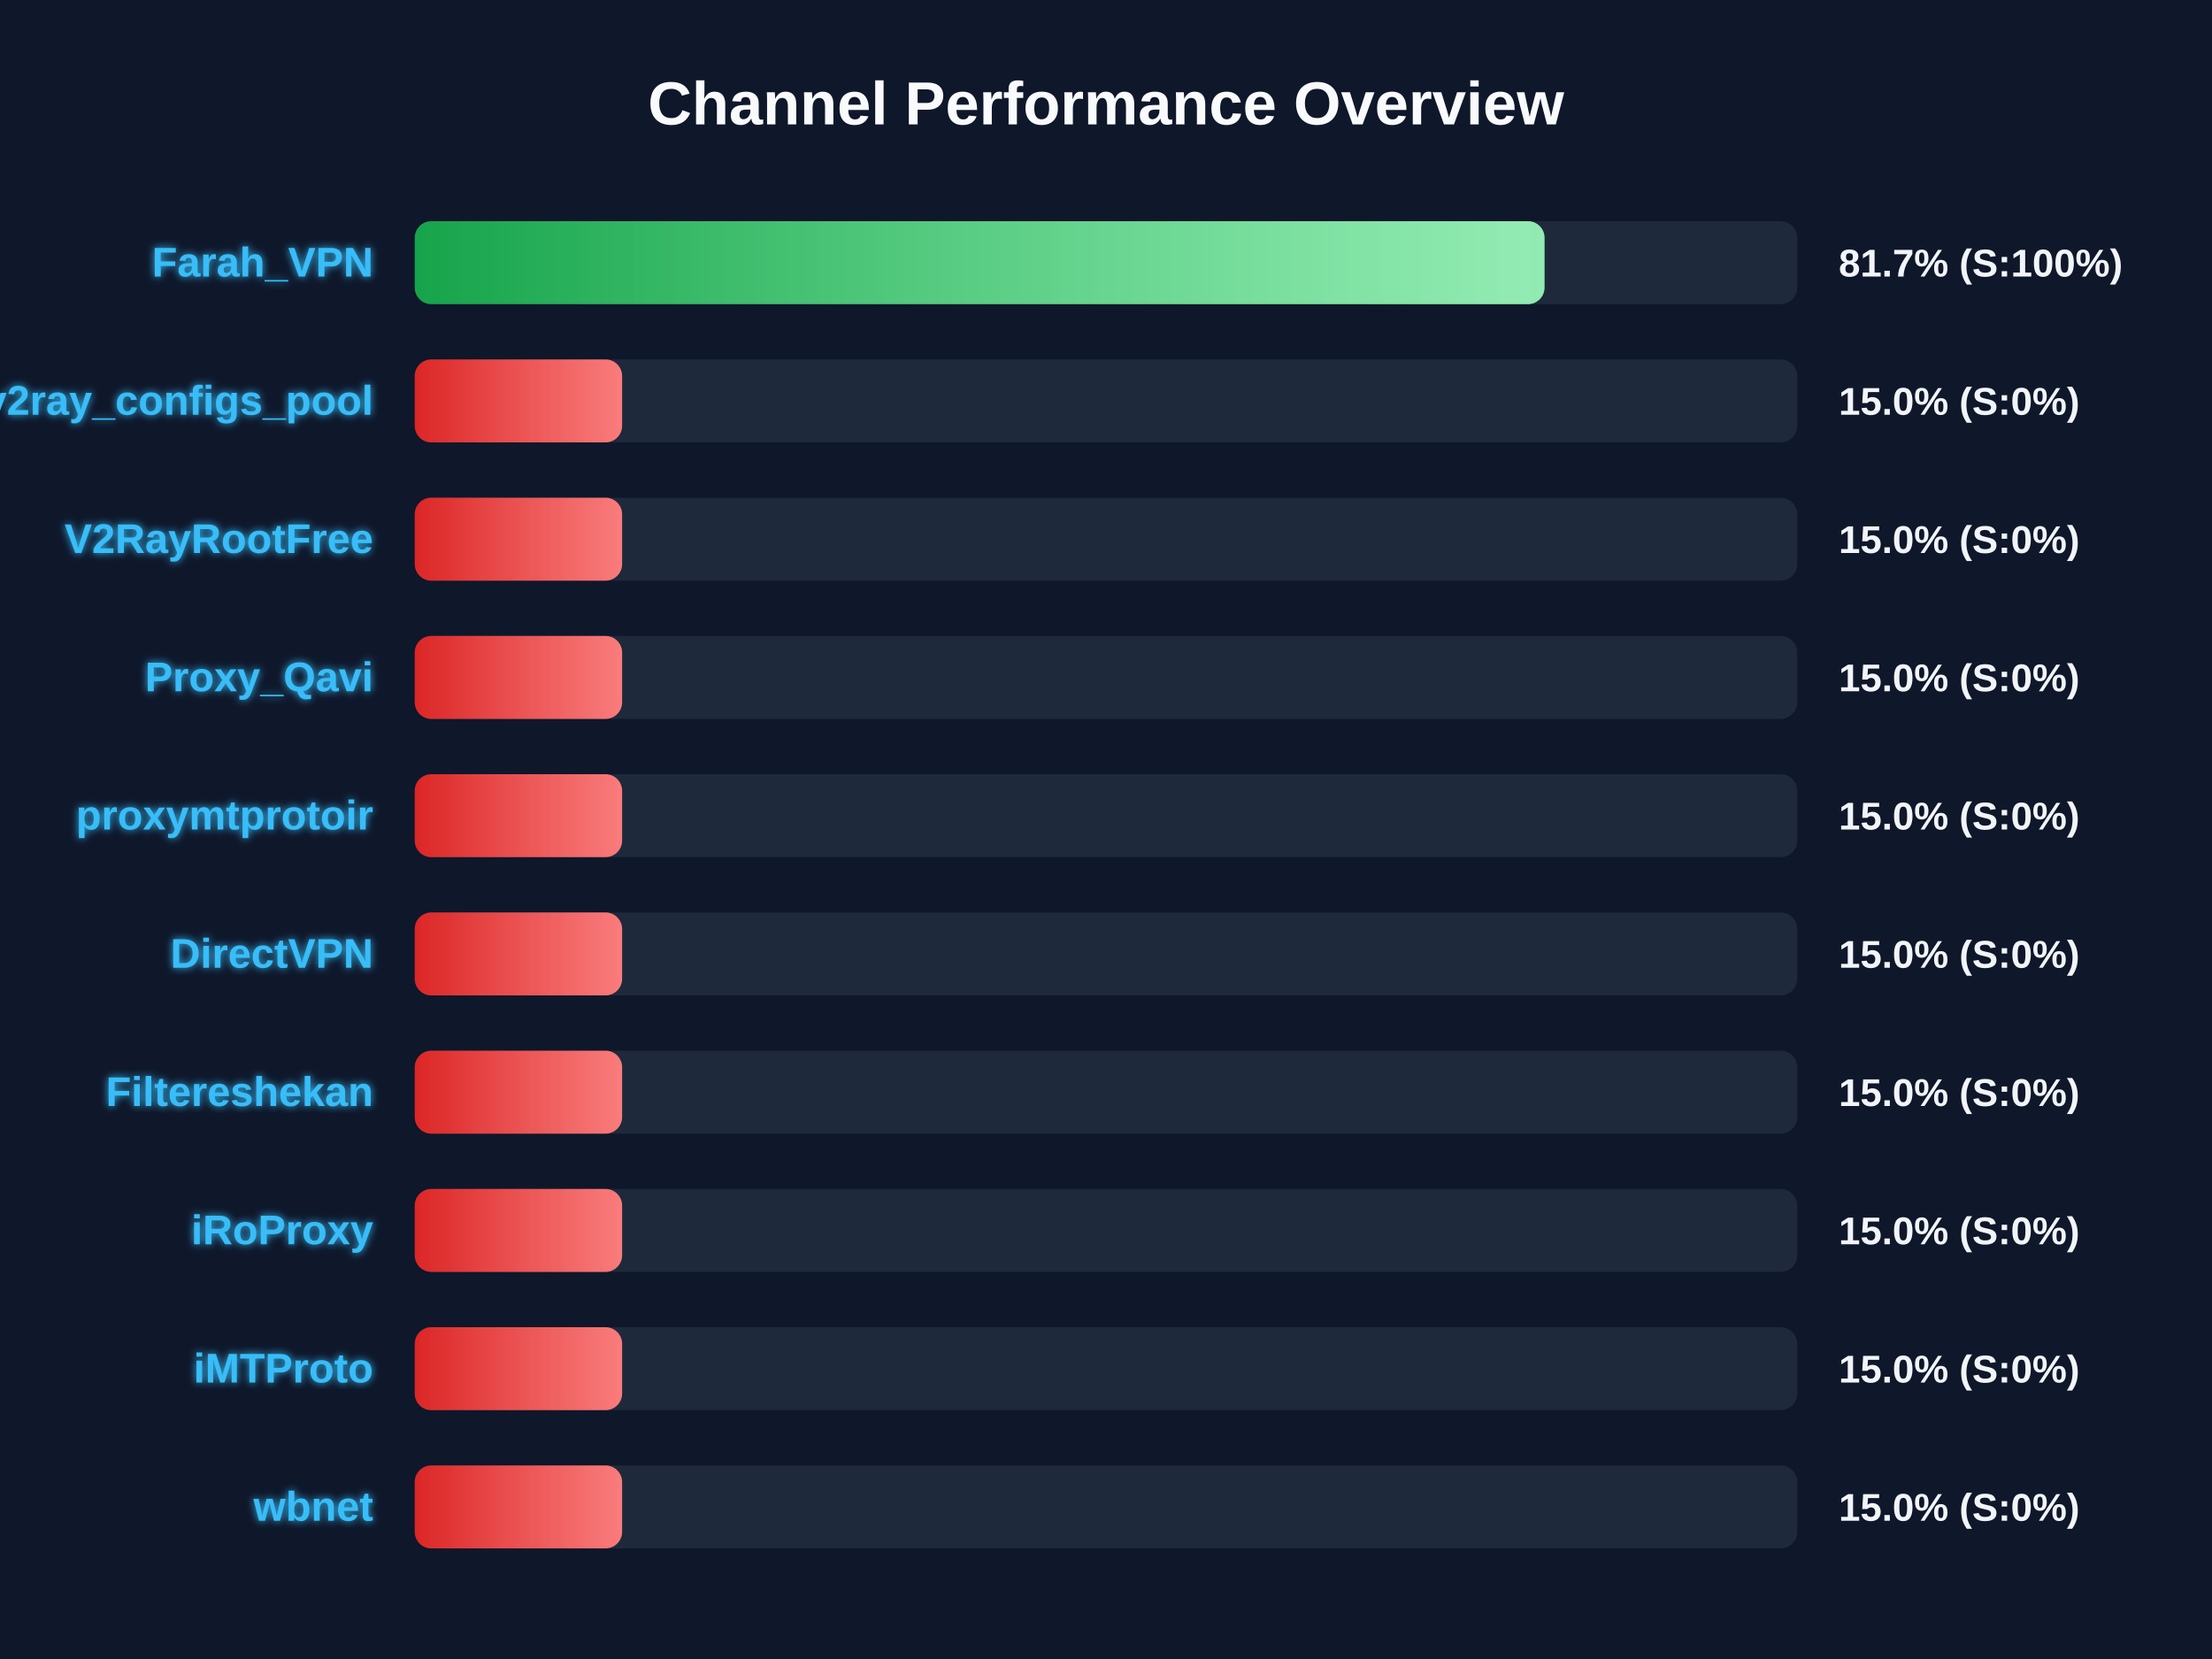
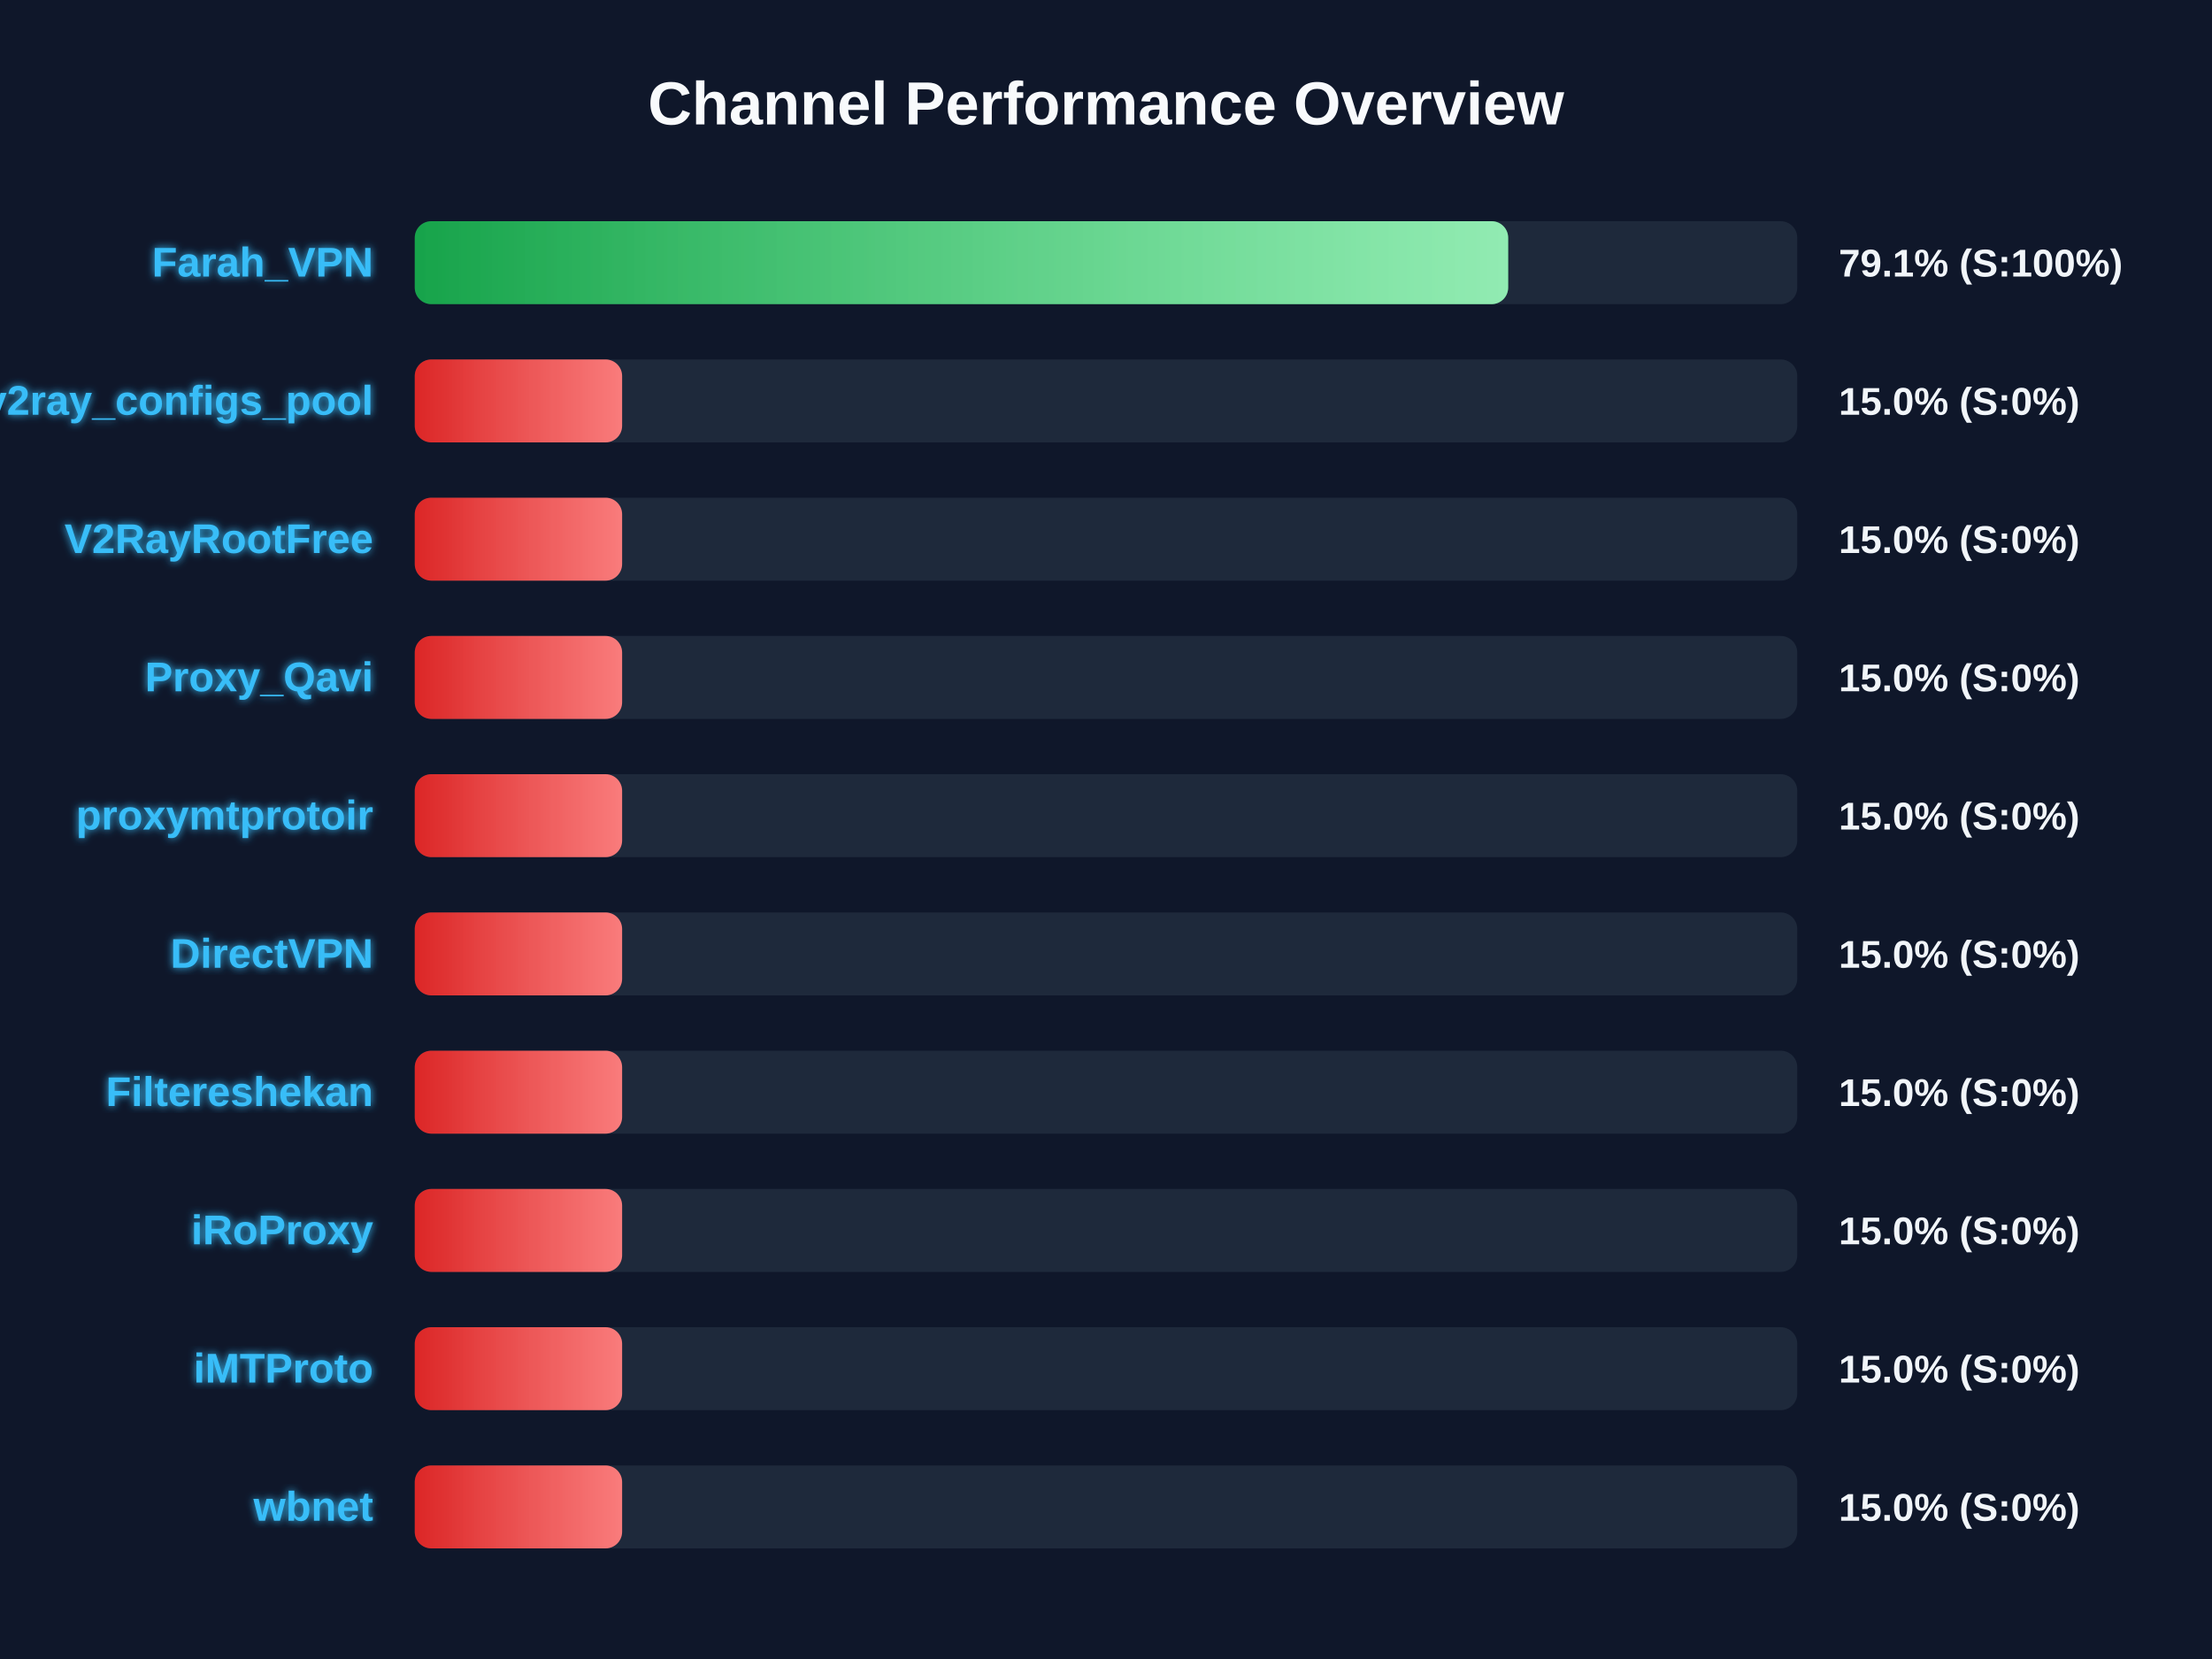
<svg xmlns="http://www.w3.org/2000/svg" width="800" height="600" version="1.1">
  <defs>
    <linearGradient id="grad-green" x1="0%" y1="0%" x2="100%" y2="0%">
      <stop offset="0%" stop-color="#16a34a" />
      <stop offset="100%" stop-color="#4ade80" />
    </linearGradient>
    <linearGradient id="grad-yellow" x1="0%" y1="0%" x2="100%" y2="0%">
      <stop offset="0%" stop-color="#ca8a04" />
      <stop offset="100%" stop-color="#fde047" />
    </linearGradient>
    <linearGradient id="grad-red" x1="0%" y1="0%" x2="100%" y2="0%">
      <stop offset="0%" stop-color="#dc2626" />
      <stop offset="100%" stop-color="#f87171" />
    </linearGradient>
    <linearGradient id="shimmer" x1="0%" y1="0%" x2="100%" y2="0%">
      <stop offset="0%" stop-color="rgba(255,255,255,0)" />
      <stop offset="50%" stop-color="rgba(255,255,255,0.4)" />
      <stop offset="100%" stop-color="rgba(255,255,255,0)" />
    </linearGradient>
    <filter id="glow" x="-20%" y="-20%" width="140%" height="140%">
      <feGaussianBlur stdDeviation="1.5" result="blur" />
      <feComposite in="SourceGraphic" in2="blur" operator="over" />
    </filter>
  </defs>
  <style>
        .bg-rect { fill: #0f172a; }
        .title { font: bold 22px 'Segoe UI', Arial, sans-serif; fill: #f8fafc; }
        .row { font: bold 15px 'Segoe UI', Arial, sans-serif; fill: #38bdf8; filter: url(#glow); }
        .score { font: bold 14px 'Segoe UI', Arial, sans-serif; fill: #f1f5f9; }
        @keyframes shimmer-anim {
            0% { transform: translateX(-100%); }
            100% { transform: translateX(200%); }
        }
        .shimmer-rect {
            animation: shimmer-anim 2.5s infinite linear;
        }
    </style>
  <rect width="100%" height="100%" class="bg-rect" />
  <text x="400" y="45" text-anchor="middle" class="title">Channel Performance Overview</text>
  <rect x="150" y="80" width="500" height="30" fill="#1e293b" rx="6" />
  <clipPath id="clip-0">
-     <rect x="150" y="80" width="408.6" height="30" rx="6" />
+     <rect x="150" y="80" width="395.45" height="30" rx="6" />
  </clipPath>
-   <rect x="150" y="80" width="408.6" height="30" fill="url(#grad-green)" rx="6" />
+   <rect x="150" y="80" width="395.45" height="30" fill="url(#grad-green)" rx="6" />
  <g clip-path="url(#clip-0)">
    <rect x="150" y="80" width="100%" height="30" fill="url(#shimmer)" class="shimmer-rect" />
  </g>
  <text x="135" y="100" text-anchor="end" class="row">Farah_VPN</text>
-   <text x="665" y="100" text-anchor="start" class="score">81.7% (S:100%)</text>
+   <text x="665" y="100" text-anchor="start" class="score">79.1% (S:100%)</text>
  <rect x="150" y="130" width="500" height="30" fill="#1e293b" rx="6" />
  <clipPath id="clip-1">
    <rect x="150" y="130" width="75.0" height="30" rx="6" />
  </clipPath>
  <rect x="150" y="130" width="75.0" height="30" fill="url(#grad-red)" rx="6" />
  <g clip-path="url(#clip-1)">
    <rect x="150" y="130" width="100%" height="30" fill="url(#shimmer)" class="shimmer-rect" />
  </g>
  <text x="135" y="150" text-anchor="end" class="row">v2ray_configs_pool</text>
  <text x="665" y="150" text-anchor="start" class="score">15.0% (S:0%)</text>
  <rect x="150" y="180" width="500" height="30" fill="#1e293b" rx="6" />
  <clipPath id="clip-2">
    <rect x="150" y="180" width="75.0" height="30" rx="6" />
  </clipPath>
  <rect x="150" y="180" width="75.0" height="30" fill="url(#grad-red)" rx="6" />
  <g clip-path="url(#clip-2)">
    <rect x="150" y="180" width="100%" height="30" fill="url(#shimmer)" class="shimmer-rect" />
  </g>
  <text x="135" y="200" text-anchor="end" class="row">V2RayRootFree</text>
  <text x="665" y="200" text-anchor="start" class="score">15.0% (S:0%)</text>
  <rect x="150" y="230" width="500" height="30" fill="#1e293b" rx="6" />
  <clipPath id="clip-3">
    <rect x="150" y="230" width="75.0" height="30" rx="6" />
  </clipPath>
  <rect x="150" y="230" width="75.0" height="30" fill="url(#grad-red)" rx="6" />
  <g clip-path="url(#clip-3)">
    <rect x="150" y="230" width="100%" height="30" fill="url(#shimmer)" class="shimmer-rect" />
  </g>
  <text x="135" y="250" text-anchor="end" class="row">Proxy_Qavi</text>
  <text x="665" y="250" text-anchor="start" class="score">15.0% (S:0%)</text>
  <rect x="150" y="280" width="500" height="30" fill="#1e293b" rx="6" />
  <clipPath id="clip-4">
    <rect x="150" y="280" width="75.0" height="30" rx="6" />
  </clipPath>
  <rect x="150" y="280" width="75.0" height="30" fill="url(#grad-red)" rx="6" />
  <g clip-path="url(#clip-4)">
    <rect x="150" y="280" width="100%" height="30" fill="url(#shimmer)" class="shimmer-rect" />
  </g>
  <text x="135" y="300" text-anchor="end" class="row">proxymtprotoir</text>
  <text x="665" y="300" text-anchor="start" class="score">15.0% (S:0%)</text>
  <rect x="150" y="330" width="500" height="30" fill="#1e293b" rx="6" />
  <clipPath id="clip-5">
    <rect x="150" y="330" width="75.0" height="30" rx="6" />
  </clipPath>
  <rect x="150" y="330" width="75.0" height="30" fill="url(#grad-red)" rx="6" />
  <g clip-path="url(#clip-5)">
    <rect x="150" y="330" width="100%" height="30" fill="url(#shimmer)" class="shimmer-rect" />
  </g>
  <text x="135" y="350" text-anchor="end" class="row">DirectVPN</text>
  <text x="665" y="350" text-anchor="start" class="score">15.0% (S:0%)</text>
  <rect x="150" y="380" width="500" height="30" fill="#1e293b" rx="6" />
  <clipPath id="clip-6">
    <rect x="150" y="380" width="75.0" height="30" rx="6" />
  </clipPath>
  <rect x="150" y="380" width="75.0" height="30" fill="url(#grad-red)" rx="6" />
  <g clip-path="url(#clip-6)">
    <rect x="150" y="380" width="100%" height="30" fill="url(#shimmer)" class="shimmer-rect" />
  </g>
  <text x="135" y="400" text-anchor="end" class="row">Filtereshekan</text>
  <text x="665" y="400" text-anchor="start" class="score">15.0% (S:0%)</text>
  <rect x="150" y="430" width="500" height="30" fill="#1e293b" rx="6" />
  <clipPath id="clip-7">
    <rect x="150" y="430" width="75.0" height="30" rx="6" />
  </clipPath>
  <rect x="150" y="430" width="75.0" height="30" fill="url(#grad-red)" rx="6" />
  <g clip-path="url(#clip-7)">
    <rect x="150" y="430" width="100%" height="30" fill="url(#shimmer)" class="shimmer-rect" />
  </g>
  <text x="135" y="450" text-anchor="end" class="row">iRoProxy</text>
  <text x="665" y="450" text-anchor="start" class="score">15.0% (S:0%)</text>
  <rect x="150" y="480" width="500" height="30" fill="#1e293b" rx="6" />
  <clipPath id="clip-8">
    <rect x="150" y="480" width="75.0" height="30" rx="6" />
  </clipPath>
  <rect x="150" y="480" width="75.0" height="30" fill="url(#grad-red)" rx="6" />
  <g clip-path="url(#clip-8)">
    <rect x="150" y="480" width="100%" height="30" fill="url(#shimmer)" class="shimmer-rect" />
  </g>
  <text x="135" y="500" text-anchor="end" class="row">iMTProto</text>
  <text x="665" y="500" text-anchor="start" class="score">15.0% (S:0%)</text>
  <rect x="150" y="530" width="500" height="30" fill="#1e293b" rx="6" />
  <clipPath id="clip-9">
    <rect x="150" y="530" width="75.0" height="30" rx="6" />
  </clipPath>
  <rect x="150" y="530" width="75.0" height="30" fill="url(#grad-red)" rx="6" />
  <g clip-path="url(#clip-9)">
    <rect x="150" y="530" width="100%" height="30" fill="url(#shimmer)" class="shimmer-rect" />
  </g>
  <text x="135" y="550" text-anchor="end" class="row">wbnet</text>
  <text x="665" y="550" text-anchor="start" class="score">15.0% (S:0%)</text>
</svg>
